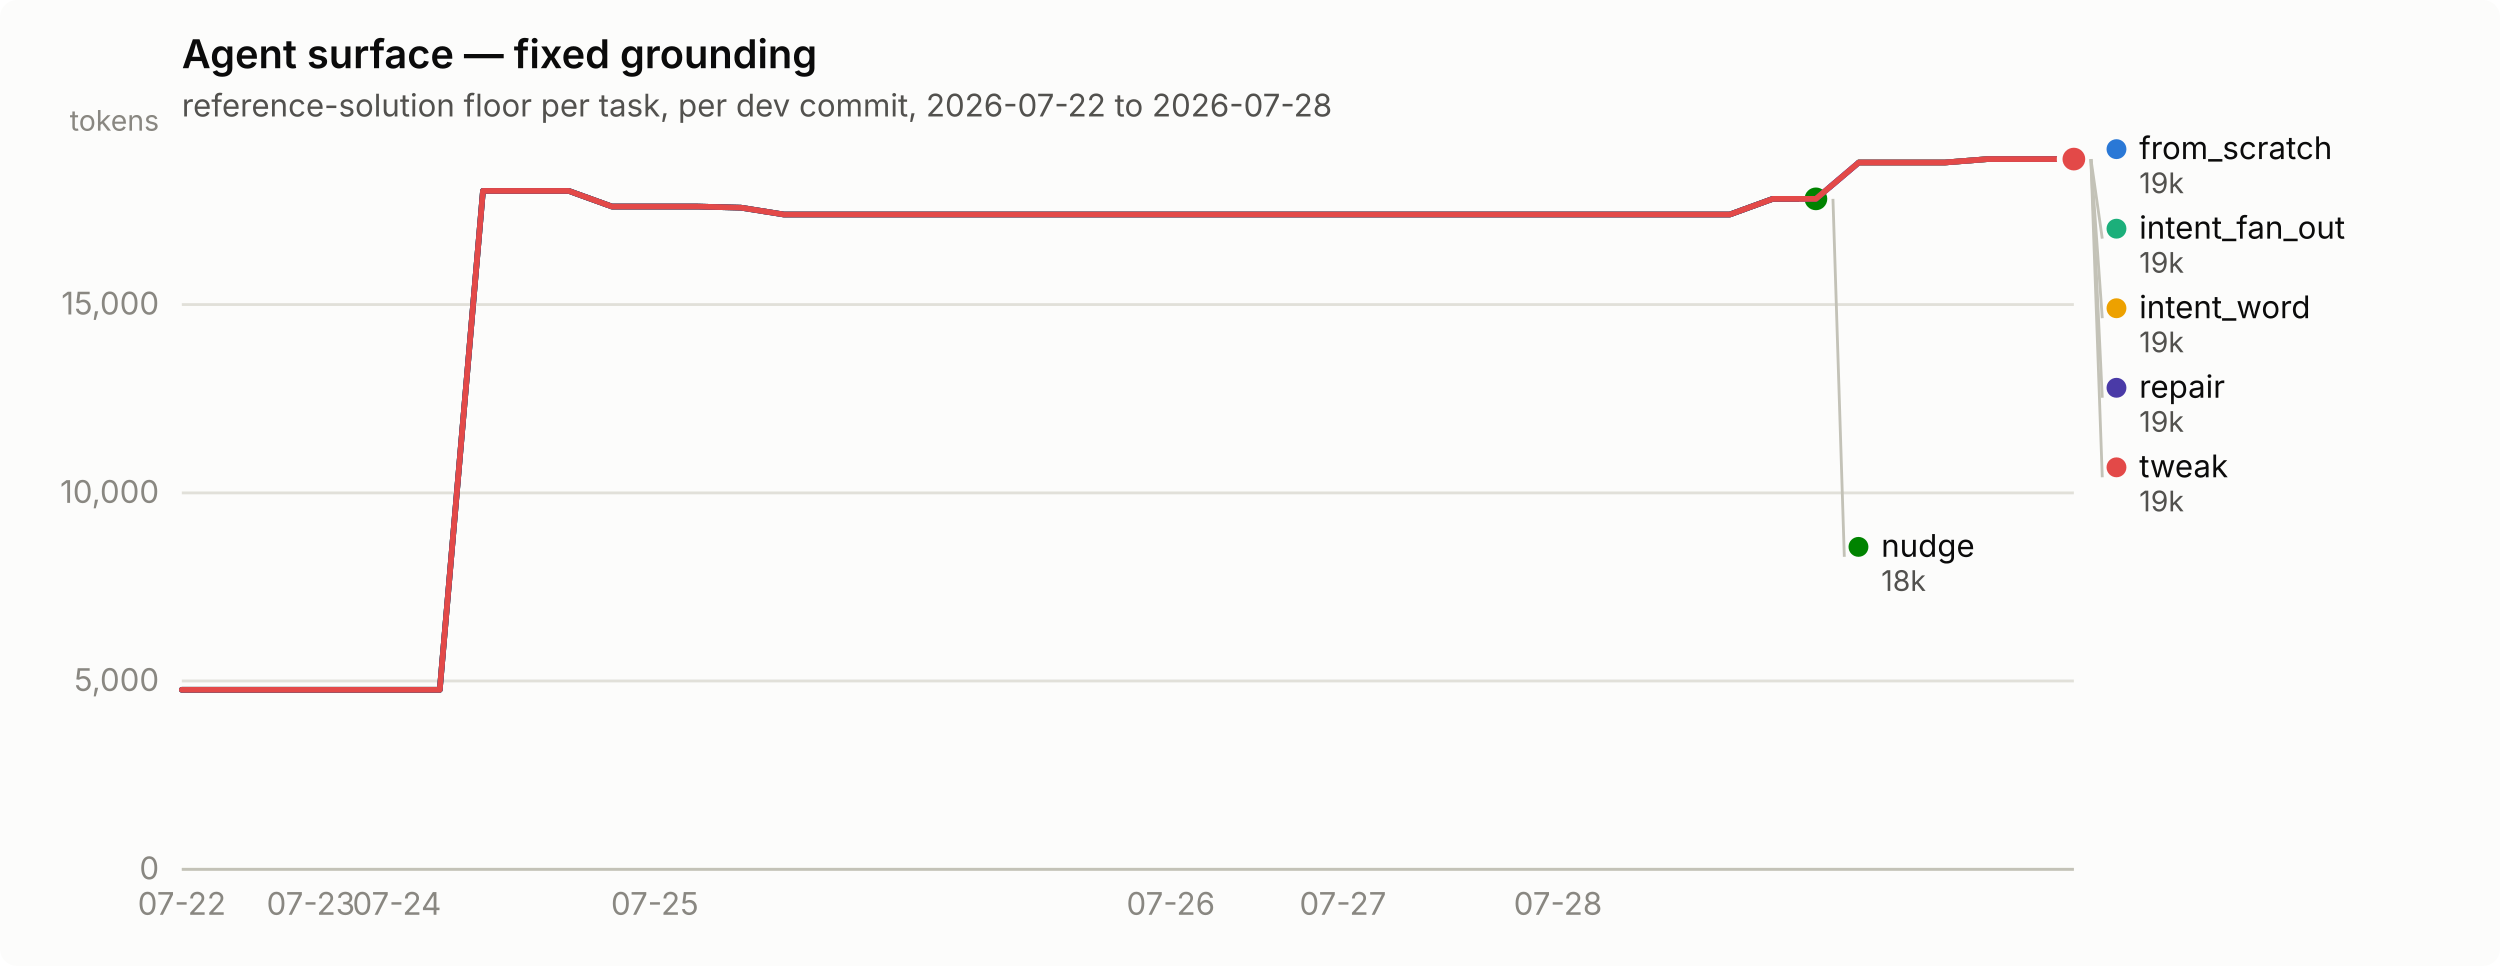
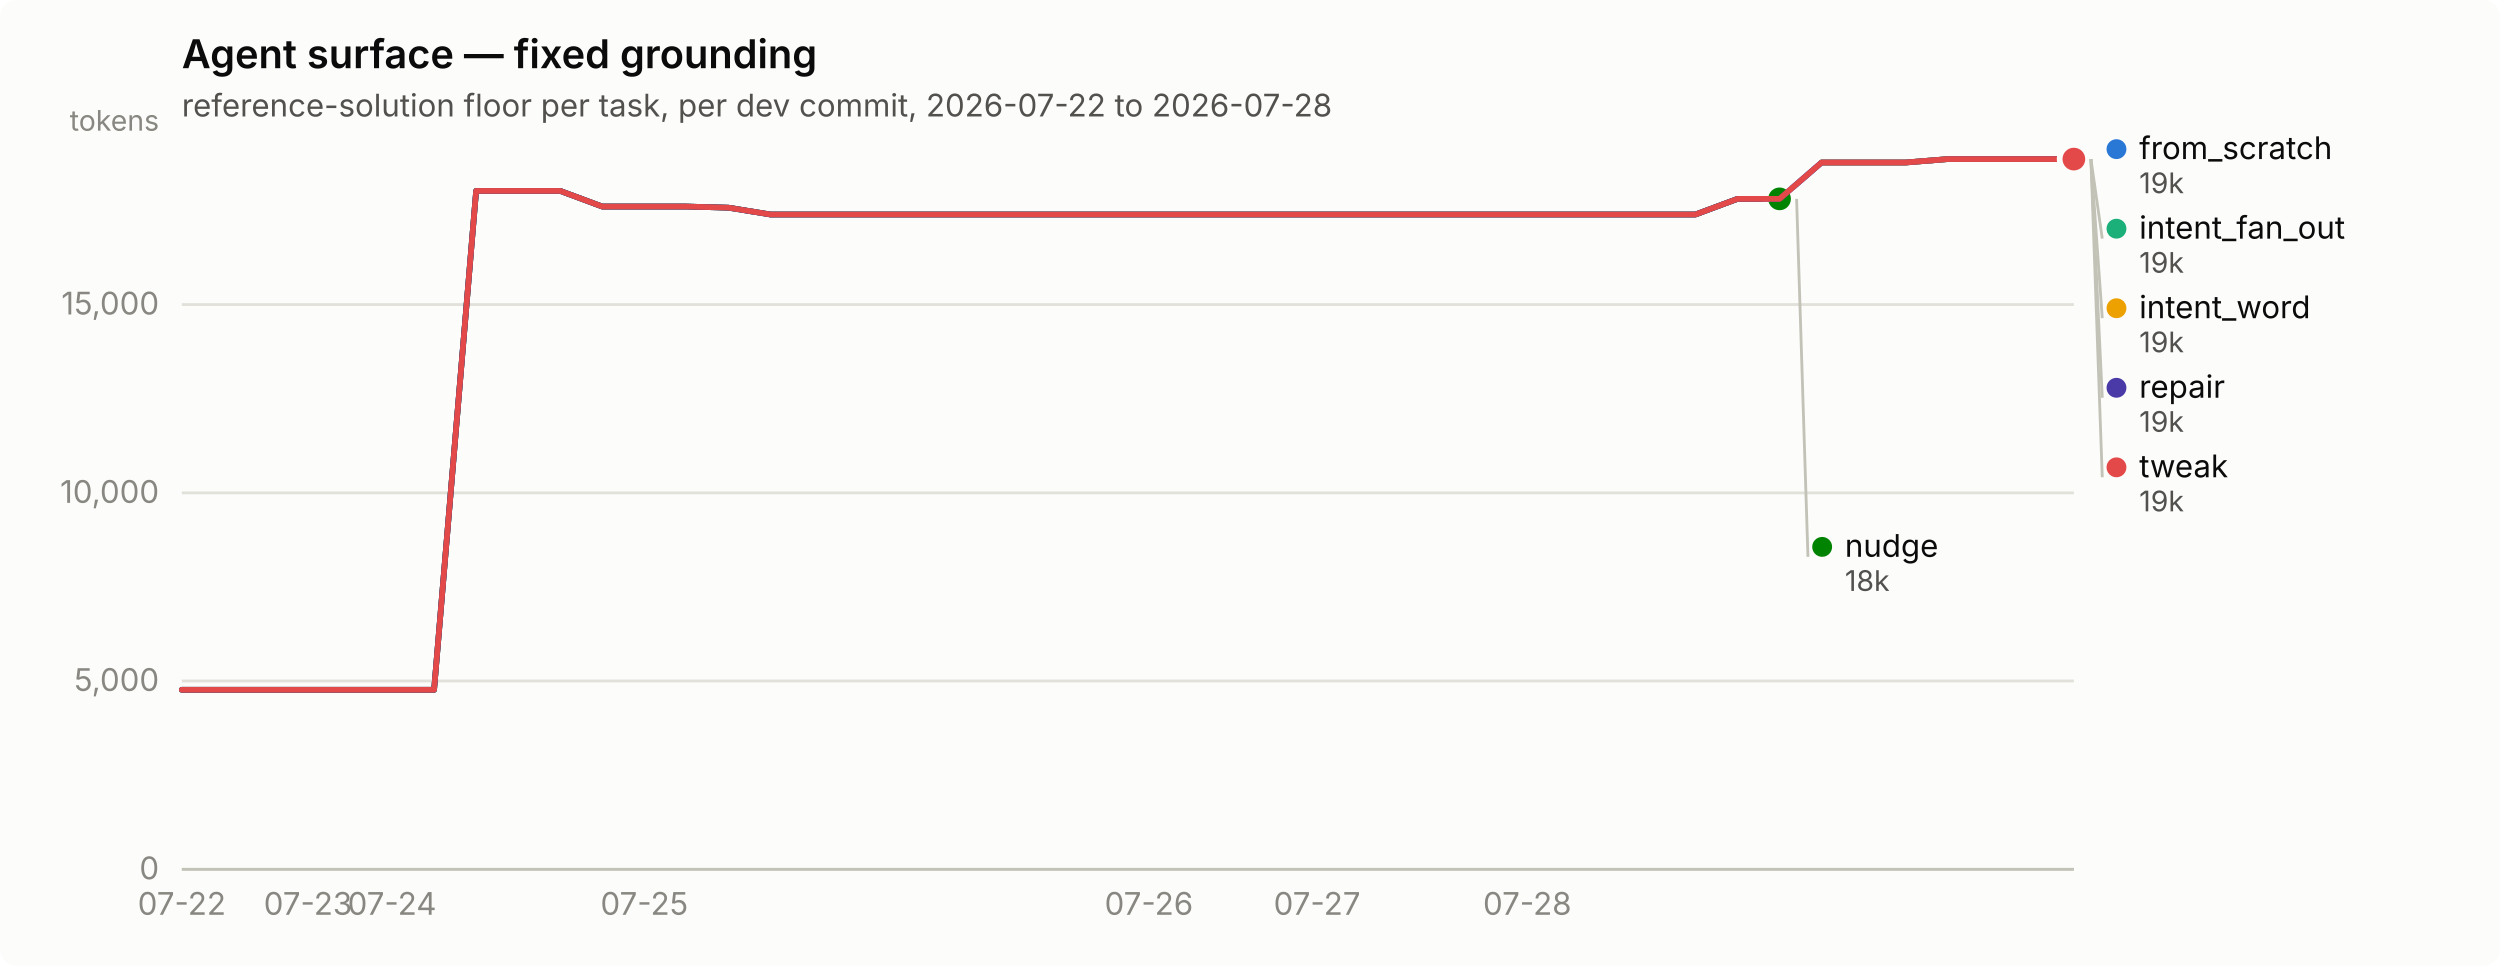
<svg xmlns="http://www.w3.org/2000/svg" width="880" height="340" viewBox="0 0 880 340" role="img" aria-label="Agent surface — fixed grounding">
  <rect width="880" height="340" rx="6" fill="#fcfcfb" />
  <text x="64" y="24" font-family="system-ui, -apple-system, &quot;Segoe UI&quot;, sans-serif" font-size="14" font-weight="600" fill="#0b0b0b">Agent surface — fixed grounding</text>
  <text x="64" y="41" font-family="system-ui, -apple-system, &quot;Segoe UI&quot;, sans-serif" font-size="11" fill="#52514e">reference-solution floor per task, per dev commit, 2026-07-22 to 2026-07-28</text>
  <line x1="64" y1="306.0" x2="730" y2="306.0" stroke="#e1e0d9" stroke-width="1" />
  <text x="56" y="309.5" text-anchor="end" font-family="system-ui, -apple-system, &quot;Segoe UI&quot;, sans-serif" font-size="11" style="font-variant-numeric: tabular-nums" fill="#898781">0</text>
  <line x1="64" y1="239.7" x2="730" y2="239.7" stroke="#e1e0d9" stroke-width="1" />
  <text x="56" y="243.2" text-anchor="end" font-family="system-ui, -apple-system, &quot;Segoe UI&quot;, sans-serif" font-size="11" style="font-variant-numeric: tabular-nums" fill="#898781">5,000</text>
  <line x1="64" y1="173.5" x2="730" y2="173.5" stroke="#e1e0d9" stroke-width="1" />
  <text x="56" y="177.0" text-anchor="end" font-family="system-ui, -apple-system, &quot;Segoe UI&quot;, sans-serif" font-size="11" style="font-variant-numeric: tabular-nums" fill="#898781">10,000</text>
  <line x1="64" y1="107.2" x2="730" y2="107.2" stroke="#e1e0d9" stroke-width="1" />
  <text x="56" y="110.7" text-anchor="end" font-family="system-ui, -apple-system, &quot;Segoe UI&quot;, sans-serif" font-size="11" style="font-variant-numeric: tabular-nums" fill="#898781">15,000</text>
  <text x="56" y="46" text-anchor="end" font-family="system-ui, -apple-system, &quot;Segoe UI&quot;, sans-serif" font-size="10" fill="#898781">tokens</text>
  <line x1="64" y1="306" x2="730" y2="306" stroke="#c3c2b7" stroke-width="1" />
  <text x="64.0" y="322" text-anchor="middle" font-family="system-ui, -apple-system, &quot;Segoe UI&quot;, sans-serif" font-size="11" style="font-variant-numeric: tabular-nums" fill="#898781">07-22</text>
-   <text x="109.4" y="322" text-anchor="middle" font-family="system-ui, -apple-system, &quot;Segoe UI&quot;, sans-serif" font-size="11" style="font-variant-numeric: tabular-nums" fill="#898781">07-23</text>
-   <text x="139.7" y="322" text-anchor="middle" font-family="system-ui, -apple-system, &quot;Segoe UI&quot;, sans-serif" font-size="11" style="font-variant-numeric: tabular-nums" fill="#898781">07-24</text>
-   <text x="230.5" y="322" text-anchor="middle" font-family="system-ui, -apple-system, &quot;Segoe UI&quot;, sans-serif" font-size="11" style="font-variant-numeric: tabular-nums" fill="#898781">07-25</text>
-   <text x="412.1" y="322" text-anchor="middle" font-family="system-ui, -apple-system, &quot;Segoe UI&quot;, sans-serif" font-size="11" style="font-variant-numeric: tabular-nums" fill="#898781">07-26</text>
-   <text x="472.7" y="322" text-anchor="middle" font-family="system-ui, -apple-system, &quot;Segoe UI&quot;, sans-serif" font-size="11" style="font-variant-numeric: tabular-nums" fill="#898781">07-27</text>
-   <text x="548.4" y="322" text-anchor="middle" font-family="system-ui, -apple-system, &quot;Segoe UI&quot;, sans-serif" font-size="11" style="font-variant-numeric: tabular-nums" fill="#898781">07-28</text>
-   <path d="M64.0,242.8 L79.1,242.8 L94.3,242.8 L109.4,242.8 L124.5,242.8 L139.7,242.8 L154.8,242.8 L170.0,67.2 L185.1,67.2 L200.2,67.2 L215.4,72.7 L230.5,72.7 L245.6,72.7 L260.8,73.1 L275.9,75.5 L291.0,75.5 L306.2,75.5 L321.3,75.5 L336.5,75.5 L351.6,75.5 L366.7,75.5 L381.9,75.5 L397.0,75.5 L412.1,75.5 L427.3,75.5 L442.4,75.5 L457.5,75.5 L472.7,75.5 L487.8,75.5 L503.0,75.5 L518.1,75.5 L533.2,75.5 L548.4,75.5 L563.5,75.5 L578.6,75.5 L593.8,75.5 L608.9,75.5 L624.0,70.0 L639.2,70.0 L654.3,57.2 L669.5,57.2 L684.6,57.2 L699.7,56.0 L714.9,56.0 L730.0,56.0" fill="none" stroke="#2a78d6" stroke-width="2" stroke-linejoin="round" stroke-linecap="round" />
+   <text x="108.4" y="322" text-anchor="middle" font-family="system-ui, -apple-system, &quot;Segoe UI&quot;, sans-serif" font-size="11" style="font-variant-numeric: tabular-nums" fill="#898781">07-23</text>
+   <text x="138.0" y="322" text-anchor="middle" font-family="system-ui, -apple-system, &quot;Segoe UI&quot;, sans-serif" font-size="11" style="font-variant-numeric: tabular-nums" fill="#898781">07-24</text>
+   <text x="226.8" y="322" text-anchor="middle" font-family="system-ui, -apple-system, &quot;Segoe UI&quot;, sans-serif" font-size="11" style="font-variant-numeric: tabular-nums" fill="#898781">07-25</text>
+   <text x="404.4" y="322" text-anchor="middle" font-family="system-ui, -apple-system, &quot;Segoe UI&quot;, sans-serif" font-size="11" style="font-variant-numeric: tabular-nums" fill="#898781">07-26</text>
+   <text x="463.6" y="322" text-anchor="middle" font-family="system-ui, -apple-system, &quot;Segoe UI&quot;, sans-serif" font-size="11" style="font-variant-numeric: tabular-nums" fill="#898781">07-27</text>
+   <text x="537.6" y="322" text-anchor="middle" font-family="system-ui, -apple-system, &quot;Segoe UI&quot;, sans-serif" font-size="11" style="font-variant-numeric: tabular-nums" fill="#898781">07-28</text>
+   <path d="M64.0,242.8 L78.8,242.8 L93.6,242.8 L108.4,242.8 L123.2,242.8 L138.0,242.8 L152.8,242.8 L167.6,67.2 L182.4,67.2 L197.2,67.2 L212.0,72.7 L226.8,72.7 L241.6,72.7 L256.4,73.1 L271.2,75.5 L286.0,75.5 L300.8,75.5 L315.6,75.5 L330.4,75.5 L345.2,75.5 L360.0,75.5 L374.8,75.5 L389.6,75.5 L404.4,75.5 L419.2,75.5 L434.0,75.5 L448.8,75.5 L463.6,75.5 L478.4,75.5 L493.2,75.5 L508.0,75.5 L522.8,75.5 L537.6,75.5 L552.4,75.5 L567.2,75.5 L582.0,75.5 L596.8,75.5 L611.6,70.0 L626.4,70.0 L641.2,57.2 L656.0,57.2 L670.8,57.2 L685.6,56.0 L700.4,56.0 L715.2,56.0 L730.0,56.0" fill="none" stroke="#2a78d6" stroke-width="2" stroke-linejoin="round" stroke-linecap="round" />
  <circle cx="730.0" cy="56.0" r="6" fill="#fcfcfb" />
  <circle cx="730.0" cy="56.0" r="4" fill="#2a78d6" />
-   <path d="M654.3,57.2 L669.5,57.2 L684.6,57.2 L699.7,56.0 L714.9,56.0 L730.0,56.0" fill="none" stroke="#1baf7a" stroke-width="2" stroke-linejoin="round" stroke-linecap="round" />
+   <path d="M641.2,57.2 L656.0,57.2 L670.8,57.2 L685.6,56.0 L700.4,56.0 L715.2,56.0 L730.0,56.0" fill="none" stroke="#1baf7a" stroke-width="2" stroke-linejoin="round" stroke-linecap="round" />
  <circle cx="730.0" cy="56.0" r="6" fill="#fcfcfb" />
  <circle cx="730.0" cy="56.0" r="4" fill="#1baf7a" />
-   <path d="M654.3,57.2 L669.5,57.2 L684.6,57.2 L699.7,56.0 L714.9,56.0 L730.0,56.0" fill="none" stroke="#eda100" stroke-width="2" stroke-linejoin="round" stroke-linecap="round" />
+   <path d="M641.2,57.2 L656.0,57.2 L670.8,57.2 L685.6,56.0 L700.4,56.0 L715.2,56.0 L730.0,56.0" fill="none" stroke="#eda100" stroke-width="2" stroke-linejoin="round" stroke-linecap="round" />
  <circle cx="730.0" cy="56.0" r="6" fill="#fcfcfb" />
  <circle cx="730.0" cy="56.0" r="4" fill="#eda100" />
-   <path d="M64.0,242.8 L79.1,242.8 L94.3,242.8 L109.4,242.8 L124.5,242.8 L139.7,242.8 L154.8,242.8 L170.0,67.2 L185.1,67.2 L200.2,67.2 L215.4,72.7 L230.5,72.7 L245.6,72.7 L260.8,73.1 L275.9,75.5 L291.0,75.5 L306.2,75.5 L321.3,75.5 L336.5,75.5 L351.6,75.5 L366.7,75.5 L381.9,75.5 L397.0,75.5 L412.1,75.5 L427.3,75.5 L442.4,75.5 L457.5,75.5 L472.7,75.5 L487.8,75.5 L503.0,75.5 L518.1,75.5 L533.2,75.5 L548.4,75.5 L563.5,75.5 L578.6,75.5 L593.8,75.5 L608.9,75.5 L624.0,70.0 L639.2,70.0" fill="none" stroke="#008300" stroke-width="2" stroke-linejoin="round" stroke-linecap="round" />
-   <circle cx="639.2" cy="70.0" r="6" fill="#fcfcfb" />
-   <circle cx="639.2" cy="70.0" r="4" fill="#008300" />
-   <path d="M64.0,242.8 L79.1,242.8 L94.3,242.8 L109.4,242.8 L124.5,242.8 L139.7,242.8 L154.8,242.8 L170.0,67.2 L185.1,67.2 L200.2,67.2 L215.4,72.7 L230.5,72.7 L245.6,72.7 L260.8,73.1 L275.9,75.5 L291.0,75.5 L306.2,75.5 L321.3,75.5 L336.5,75.5 L351.6,75.5 L366.7,75.5 L381.9,75.5 L397.0,75.5 L412.1,75.5 L427.3,75.5 L442.4,75.5 L457.5,75.5 L472.7,75.5 L487.8,75.5 L503.0,75.5 L518.1,75.5 L533.2,75.5 L548.4,75.5 L563.5,75.5 L578.6,75.5 L593.8,75.5 L608.9,75.5 L624.0,70.0 L639.2,70.0 L654.3,57.2 L669.5,57.2 L684.6,57.2 L699.7,56.0 L714.9,56.0 L730.0,56.0" fill="none" stroke="#4a3aa7" stroke-width="2" stroke-linejoin="round" stroke-linecap="round" />
+   <path d="M64.0,242.8 L78.8,242.8 L93.6,242.8 L108.4,242.8 L123.2,242.8 L138.0,242.8 L152.8,242.8 L167.6,67.2 L182.4,67.2 L197.2,67.2 L212.0,72.7 L226.8,72.7 L241.6,72.7 L256.4,73.1 L271.2,75.5 L286.0,75.5 L300.8,75.5 L315.6,75.5 L330.4,75.5 L345.2,75.5 L360.0,75.5 L374.8,75.5 L389.6,75.5 L404.4,75.5 L419.2,75.5 L434.0,75.5 L448.8,75.5 L463.6,75.5 L478.4,75.5 L493.2,75.5 L508.0,75.5 L522.8,75.5 L537.6,75.5 L552.4,75.5 L567.2,75.5 L582.0,75.5 L596.8,75.5 L611.6,70.0 L626.4,70.0" fill="none" stroke="#008300" stroke-width="2" stroke-linejoin="round" stroke-linecap="round" />
+   <circle cx="626.4" cy="70.0" r="6" fill="#fcfcfb" />
+   <circle cx="626.4" cy="70.0" r="4" fill="#008300" />
+   <path d="M64.0,242.8 L78.8,242.8 L93.6,242.8 L108.4,242.8 L123.2,242.8 L138.0,242.8 L152.8,242.8 L167.6,67.2 L182.4,67.2 L197.2,67.2 L212.0,72.7 L226.8,72.7 L241.6,72.7 L256.4,73.1 L271.2,75.5 L286.0,75.5 L300.8,75.5 L315.6,75.5 L330.4,75.5 L345.2,75.5 L360.0,75.5 L374.8,75.5 L389.6,75.5 L404.4,75.5 L419.2,75.5 L434.0,75.5 L448.8,75.5 L463.6,75.5 L478.4,75.5 L493.2,75.5 L508.0,75.5 L522.8,75.5 L537.6,75.5 L552.4,75.5 L567.2,75.5 L582.0,75.5 L596.8,75.5 L611.6,70.0 L626.4,70.0 L641.2,57.2 L656.0,57.2 L670.8,57.2 L685.6,56.0 L700.4,56.0 L715.2,56.0 L730.0,56.0" fill="none" stroke="#4a3aa7" stroke-width="2" stroke-linejoin="round" stroke-linecap="round" />
  <circle cx="730.0" cy="56.0" r="6" fill="#fcfcfb" />
  <circle cx="730.0" cy="56.0" r="4" fill="#4a3aa7" />
-   <path d="M64.0,242.8 L79.1,242.8 L94.3,242.8 L109.4,242.8 L124.5,242.8 L139.7,242.8 L154.8,242.8 L170.0,67.2 L185.1,67.2 L200.2,67.2 L215.4,72.7 L230.5,72.7 L245.6,72.7 L260.8,73.1 L275.9,75.5 L291.0,75.5 L306.2,75.5 L321.3,75.5 L336.5,75.5 L351.6,75.5 L366.7,75.5 L381.9,75.5 L397.0,75.5 L412.1,75.5 L427.3,75.5 L442.4,75.5 L457.5,75.5 L472.7,75.5 L487.8,75.5 L503.0,75.5 L518.1,75.5 L533.2,75.5 L548.4,75.5 L563.5,75.5 L578.6,75.5 L593.8,75.5 L608.9,75.5 L624.0,70.0 L639.2,70.0 L654.3,57.2 L669.5,57.2 L684.6,57.2 L699.7,56.0 L714.9,56.0 L730.0,56.0" fill="none" stroke="#e34948" stroke-width="2" stroke-linejoin="round" stroke-linecap="round" />
+   <path d="M64.0,242.8 L78.8,242.8 L93.6,242.8 L108.4,242.8 L123.2,242.8 L138.0,242.8 L152.8,242.8 L167.6,67.2 L182.4,67.2 L197.2,67.2 L212.0,72.7 L226.8,72.7 L241.6,72.7 L256.4,73.1 L271.2,75.5 L286.0,75.5 L300.8,75.5 L315.6,75.5 L330.4,75.5 L345.2,75.5 L360.0,75.5 L374.8,75.5 L389.6,75.5 L404.4,75.5 L419.2,75.5 L434.0,75.5 L448.8,75.5 L463.6,75.5 L478.4,75.5 L493.2,75.5 L508.0,75.5 L522.8,75.5 L537.6,75.5 L552.4,75.5 L567.2,75.5 L582.0,75.5 L596.8,75.5 L611.6,70.0 L626.4,70.0 L641.2,57.2 L656.0,57.2 L670.8,57.2 L685.6,56.0 L700.4,56.0 L715.2,56.0 L730.0,56.0" fill="none" stroke="#e34948" stroke-width="2" stroke-linejoin="round" stroke-linecap="round" />
  <circle cx="730.0" cy="56.0" r="6" fill="#fcfcfb" />
  <circle cx="730.0" cy="56.0" r="4" fill="#e34948" />
  <circle cx="745.0" cy="52.5" r="3.5" fill="#2a78d6" />
  <text x="753.0" y="56.0" font-family="system-ui, -apple-system, &quot;Segoe UI&quot;, sans-serif" font-size="11" fill="#0b0b0b">from_scratch</text>
  <text x="753.0" y="68.0" font-family="system-ui, -apple-system, &quot;Segoe UI&quot;, sans-serif" font-size="10" style="font-variant-numeric: tabular-nums" fill="#52514e">19k</text>
  <line x1="736.0" y1="56.0" x2="740.0" y2="84.0" stroke="#c3c2b7" stroke-width="1" />
  <circle cx="745.0" cy="80.5" r="3.5" fill="#1baf7a" />
  <text x="753.0" y="84.0" font-family="system-ui, -apple-system, &quot;Segoe UI&quot;, sans-serif" font-size="11" fill="#0b0b0b">intent_fan_out</text>
  <text x="753.0" y="96.0" font-family="system-ui, -apple-system, &quot;Segoe UI&quot;, sans-serif" font-size="10" style="font-variant-numeric: tabular-nums" fill="#52514e">19k</text>
  <line x1="736.0" y1="56.0" x2="740.0" y2="112.0" stroke="#c3c2b7" stroke-width="1" />
  <circle cx="745.0" cy="108.5" r="3.5" fill="#eda100" />
  <text x="753.0" y="112.0" font-family="system-ui, -apple-system, &quot;Segoe UI&quot;, sans-serif" font-size="11" fill="#0b0b0b">intent_word</text>
  <text x="753.0" y="124.0" font-family="system-ui, -apple-system, &quot;Segoe UI&quot;, sans-serif" font-size="10" style="font-variant-numeric: tabular-nums" fill="#52514e">19k</text>
  <line x1="736.0" y1="56.0" x2="740.0" y2="140.0" stroke="#c3c2b7" stroke-width="1" />
  <circle cx="745.0" cy="136.5" r="3.5" fill="#4a3aa7" />
  <text x="753.0" y="140.0" font-family="system-ui, -apple-system, &quot;Segoe UI&quot;, sans-serif" font-size="11" fill="#0b0b0b">repair</text>
  <text x="753.0" y="152.0" font-family="system-ui, -apple-system, &quot;Segoe UI&quot;, sans-serif" font-size="10" style="font-variant-numeric: tabular-nums" fill="#52514e">19k</text>
  <line x1="736.0" y1="56.0" x2="740.0" y2="168.0" stroke="#c3c2b7" stroke-width="1" />
  <circle cx="745.0" cy="164.5" r="3.5" fill="#e34948" />
  <text x="753.0" y="168.0" font-family="system-ui, -apple-system, &quot;Segoe UI&quot;, sans-serif" font-size="11" fill="#0b0b0b">tweak</text>
  <text x="753.0" y="180.0" font-family="system-ui, -apple-system, &quot;Segoe UI&quot;, sans-serif" font-size="10" style="font-variant-numeric: tabular-nums" fill="#52514e">19k</text>
-   <line x1="645.2" y1="70.0" x2="649.2" y2="196.0" stroke="#c3c2b7" stroke-width="1" />
-   <circle cx="654.182" cy="192.5" r="3.5" fill="#008300" />
-   <text x="662.182" y="196.0" font-family="system-ui, -apple-system, &quot;Segoe UI&quot;, sans-serif" font-size="11" fill="#0b0b0b">nudge</text>
-   <text x="662.182" y="208.0" font-family="system-ui, -apple-system, &quot;Segoe UI&quot;, sans-serif" font-size="10" style="font-variant-numeric: tabular-nums" fill="#52514e">18k</text>
+   <line x1="632.4" y1="70.0" x2="636.4" y2="196.0" stroke="#c3c2b7" stroke-width="1" />
+   <circle cx="641.4" cy="192.5" r="3.5" fill="#008300" />
+   <text x="649.4" y="196.0" font-family="system-ui, -apple-system, &quot;Segoe UI&quot;, sans-serif" font-size="11" fill="#0b0b0b">nudge</text>
+   <text x="649.4" y="208.0" font-family="system-ui, -apple-system, &quot;Segoe UI&quot;, sans-serif" font-size="10" style="font-variant-numeric: tabular-nums" fill="#52514e">18k</text>
</svg>
